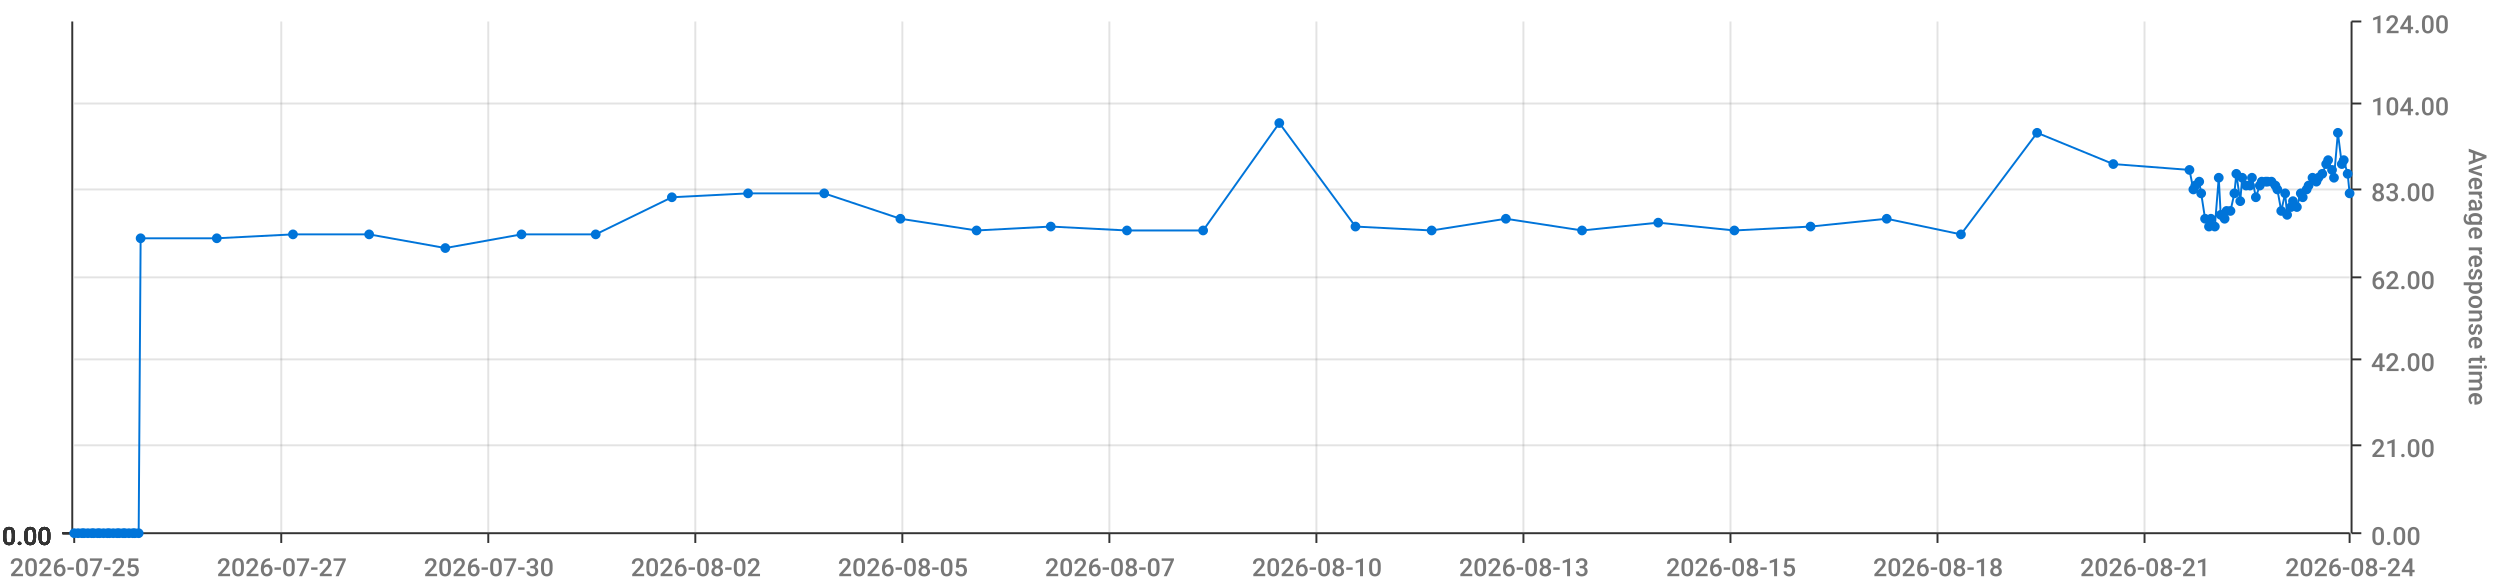
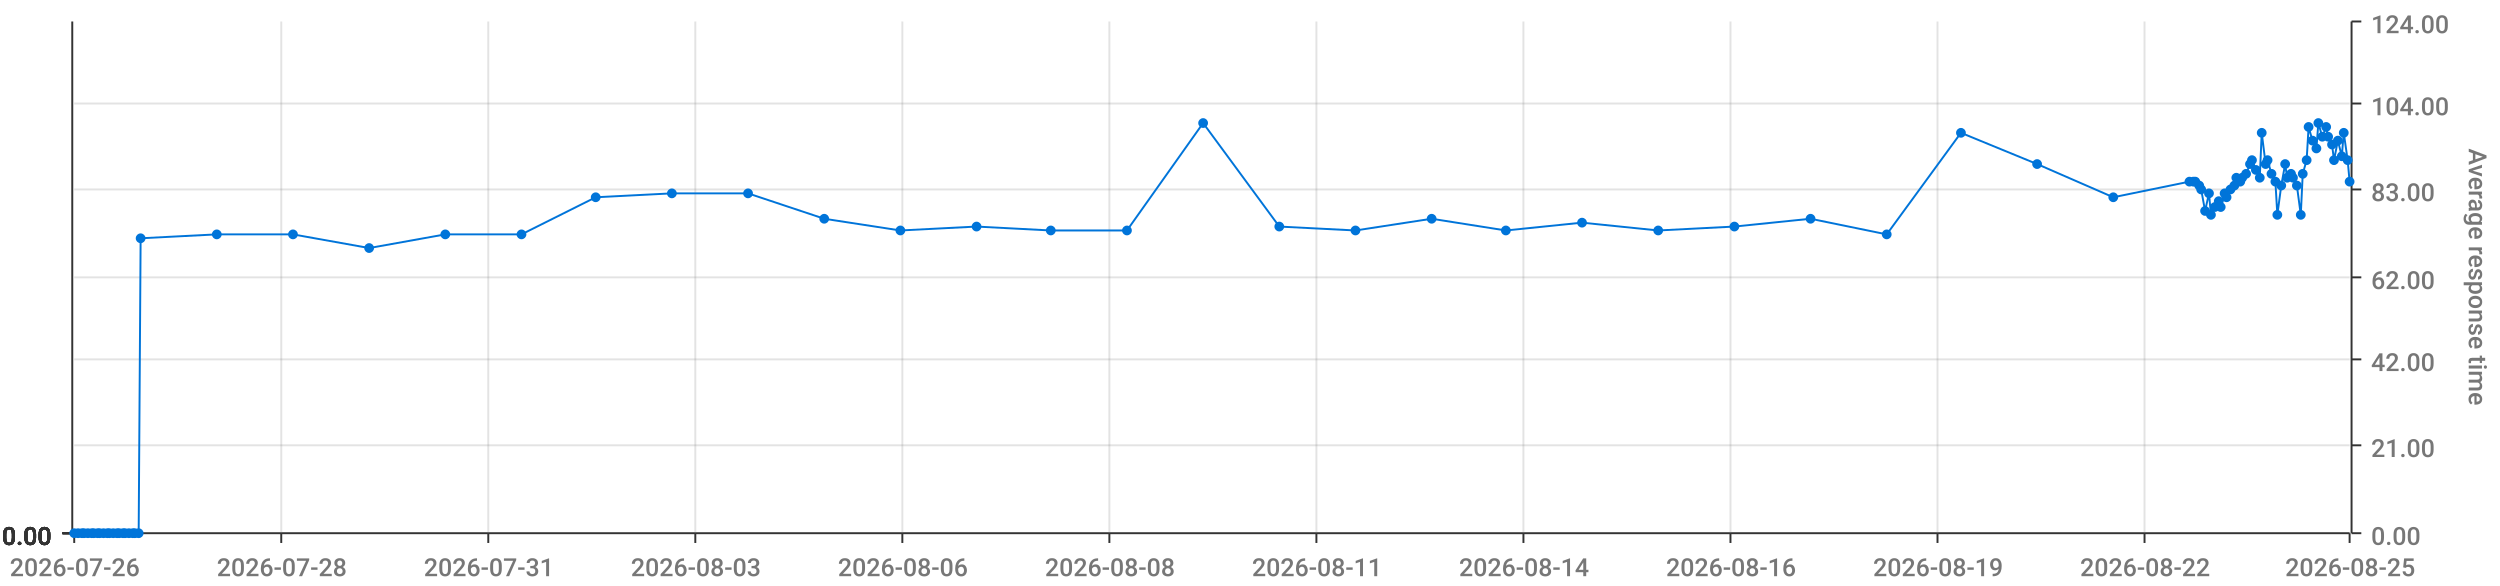
<svg xmlns="http://www.w3.org/2000/svg" viewBox="0 0 1280 300">
  <path d="M 0 0 L 1280 0 L 1280 300 L 0 300 L 0 0" style="stroke-width:0;stroke:rgba(255,255,255,1.0);fill:rgba(255,255,255,0.0)" />
  <path d="M 38 11 L 1203 11 L 1203 273 L 38 273 L 38 11" style="stroke-width:0;stroke:rgba(255,255,255,1.0);fill:rgba(255,255,255,0.0)" />
  <path d="M 38 273 L 1203 273" style="stroke-width:1;stroke:rgba(51,51,51,1.0);fill:rgba(255,255,255,0.0)" />
  <path d="M 38 273 L 38 278" style="stroke-width:1;stroke:rgba(51,51,51,1.0);fill:rgba(255,255,255,0.0)" />
-   <text x="5" y="295" style="stroke-width:0;stroke:none;fill:rgba(119,119,119,1.0);font-size:12.8px;font-family:'Roboto Medium',sans-serif">2026-07-25</text>
+   <text x="5" y="295" style="stroke-width:0;stroke:none;fill:rgba(119,119,119,1.0);font-size:12.8px;font-family:'Roboto Medium',sans-serif">2026-07-26</text>
  <path d="M 144 273 L 144 278" style="stroke-width:1;stroke:rgba(51,51,51,1.0);fill:rgba(255,255,255,0.0)" />
-   <text x="111" y="295" style="stroke-width:0;stroke:none;fill:rgba(119,119,119,1.0);font-size:12.8px;font-family:'Roboto Medium',sans-serif">2026-07-27</text>
+   <text x="111" y="295" style="stroke-width:0;stroke:none;fill:rgba(119,119,119,1.0);font-size:12.8px;font-family:'Roboto Medium',sans-serif">2026-07-28</text>
  <path d="M 250 273 L 250 278" style="stroke-width:1;stroke:rgba(51,51,51,1.0);fill:rgba(255,255,255,0.0)" />
-   <text x="217" y="295" style="stroke-width:0;stroke:none;fill:rgba(119,119,119,1.0);font-size:12.8px;font-family:'Roboto Medium',sans-serif">2026-07-30</text>
+   <text x="217" y="295" style="stroke-width:0;stroke:none;fill:rgba(119,119,119,1.0);font-size:12.8px;font-family:'Roboto Medium',sans-serif">2026-07-31</text>
  <path d="M 356 273 L 356 278" style="stroke-width:1;stroke:rgba(51,51,51,1.0);fill:rgba(255,255,255,0.0)" />
-   <text x="323" y="295" style="stroke-width:0;stroke:none;fill:rgba(119,119,119,1.0);font-size:12.8px;font-family:'Roboto Medium',sans-serif">2026-08-02</text>
+   <text x="323" y="295" style="stroke-width:0;stroke:none;fill:rgba(119,119,119,1.0);font-size:12.8px;font-family:'Roboto Medium',sans-serif">2026-08-03</text>
  <path d="M 462 273 L 462 278" style="stroke-width:1;stroke:rgba(51,51,51,1.0);fill:rgba(255,255,255,0.0)" />
-   <text x="429" y="295" style="stroke-width:0;stroke:none;fill:rgba(119,119,119,1.0);font-size:12.8px;font-family:'Roboto Medium',sans-serif">2026-08-05</text>
+   <text x="429" y="295" style="stroke-width:0;stroke:none;fill:rgba(119,119,119,1.0);font-size:12.8px;font-family:'Roboto Medium',sans-serif">2026-08-06</text>
  <path d="M 568 273 L 568 278" style="stroke-width:1;stroke:rgba(51,51,51,1.0);fill:rgba(255,255,255,0.0)" />
-   <text x="535" y="295" style="stroke-width:0;stroke:none;fill:rgba(119,119,119,1.0);font-size:12.8px;font-family:'Roboto Medium',sans-serif">2026-08-07</text>
+   <text x="535" y="295" style="stroke-width:0;stroke:none;fill:rgba(119,119,119,1.0);font-size:12.8px;font-family:'Roboto Medium',sans-serif">2026-08-08</text>
  <path d="M 674 273 L 674 278" style="stroke-width:1;stroke:rgba(51,51,51,1.0);fill:rgba(255,255,255,0.0)" />
-   <text x="641" y="295" style="stroke-width:0;stroke:none;fill:rgba(119,119,119,1.0);font-size:12.8px;font-family:'Roboto Medium',sans-serif">2026-08-10</text>
+   <text x="641" y="295" style="stroke-width:0;stroke:none;fill:rgba(119,119,119,1.0);font-size:12.8px;font-family:'Roboto Medium',sans-serif">2026-08-11</text>
  <path d="M 780 273 L 780 278" style="stroke-width:1;stroke:rgba(51,51,51,1.0);fill:rgba(255,255,255,0.0)" />
-   <text x="747" y="295" style="stroke-width:0;stroke:none;fill:rgba(119,119,119,1.0);font-size:12.8px;font-family:'Roboto Medium',sans-serif">2026-08-13</text>
+   <text x="747" y="295" style="stroke-width:0;stroke:none;fill:rgba(119,119,119,1.0);font-size:12.8px;font-family:'Roboto Medium',sans-serif">2026-08-14</text>
  <path d="M 886 273 L 886 278" style="stroke-width:1;stroke:rgba(51,51,51,1.0);fill:rgba(255,255,255,0.0)" />
-   <text x="853" y="295" style="stroke-width:0;stroke:none;fill:rgba(119,119,119,1.0);font-size:12.8px;font-family:'Roboto Medium',sans-serif">2026-08-15</text>
+   <text x="853" y="295" style="stroke-width:0;stroke:none;fill:rgba(119,119,119,1.0);font-size:12.8px;font-family:'Roboto Medium',sans-serif">2026-08-16</text>
  <path d="M 992 273 L 992 278" style="stroke-width:1;stroke:rgba(51,51,51,1.0);fill:rgba(255,255,255,0.0)" />
-   <text x="959" y="295" style="stroke-width:0;stroke:none;fill:rgba(119,119,119,1.0);font-size:12.8px;font-family:'Roboto Medium',sans-serif">2026-08-18</text>
+   <text x="959" y="295" style="stroke-width:0;stroke:none;fill:rgba(119,119,119,1.0);font-size:12.8px;font-family:'Roboto Medium',sans-serif">2026-08-19</text>
  <path d="M 1098 273 L 1098 278" style="stroke-width:1;stroke:rgba(51,51,51,1.0);fill:rgba(255,255,255,0.0)" />
-   <text x="1065" y="295" style="stroke-width:0;stroke:none;fill:rgba(119,119,119,1.0);font-size:12.8px;font-family:'Roboto Medium',sans-serif">2026-08-21</text>
+   <text x="1065" y="295" style="stroke-width:0;stroke:none;fill:rgba(119,119,119,1.0);font-size:12.8px;font-family:'Roboto Medium',sans-serif">2026-08-22</text>
  <path d="M 1203 273 L 1203 278" style="stroke-width:1;stroke:rgba(51,51,51,1.0);fill:rgba(255,255,255,0.0)" />
-   <text x="1170" y="295" style="stroke-width:0;stroke:none;fill:rgba(119,119,119,1.0);font-size:12.8px;font-family:'Roboto Medium',sans-serif">2026-08-24</text>
+   <text x="1170" y="295" style="stroke-width:0;stroke:none;fill:rgba(119,119,119,1.0);font-size:12.8px;font-family:'Roboto Medium',sans-serif">2026-08-25</text>
  <path d="M 144 273 L 144 11" style="stroke-width:1;stroke:rgba(119,119,119,0.2);fill:none" />
  <path d="M 250 273 L 250 11" style="stroke-width:1;stroke:rgba(119,119,119,0.2);fill:none" />
  <path d="M 356 273 L 356 11" style="stroke-width:1;stroke:rgba(119,119,119,0.2);fill:none" />
  <path d="M 462 273 L 462 11" style="stroke-width:1;stroke:rgba(119,119,119,0.2);fill:none" />
  <path d="M 568 273 L 568 11" style="stroke-width:1;stroke:rgba(119,119,119,0.2);fill:none" />
  <path d="M 674 273 L 674 11" style="stroke-width:1;stroke:rgba(119,119,119,0.2);fill:none" />
  <path d="M 780 273 L 780 11" style="stroke-width:1;stroke:rgba(119,119,119,0.2);fill:none" />
  <path d="M 886 273 L 886 11" style="stroke-width:1;stroke:rgba(119,119,119,0.2);fill:none" />
  <path d="M 992 273 L 992 11" style="stroke-width:1;stroke:rgba(119,119,119,0.2);fill:none" />
  <path d="M 1098 273 L 1098 11" style="stroke-width:1;stroke:rgba(119,119,119,0.2);fill:none" />
  <path d="M 1204 273 L 1204 11" style="stroke-width:1;stroke:rgba(51,51,51,1.0);fill:rgba(255,255,255,0.0)" />
  <path d="M 1204 273 L 1209 273" style="stroke-width:1;stroke:rgba(51,51,51,1.0);fill:rgba(255,255,255,0.0)" />
  <text x="1214" y="279" style="stroke-width:0;stroke:none;fill:rgba(119,119,119,1.0);font-size:12.8px;font-family:'Roboto Medium',sans-serif">0.00</text>
  <path d="M 1204 228 L 1209 228" style="stroke-width:1;stroke:rgba(51,51,51,1.0);fill:rgba(255,255,255,0.0)" />
  <text x="1214" y="234" style="stroke-width:0;stroke:none;fill:rgba(119,119,119,1.0);font-size:12.8px;font-family:'Roboto Medium',sans-serif">21.00</text>
  <path d="M 1204 184 L 1209 184" style="stroke-width:1;stroke:rgba(51,51,51,1.0);fill:rgba(255,255,255,0.0)" />
  <text x="1214" y="190" style="stroke-width:0;stroke:none;fill:rgba(119,119,119,1.0);font-size:12.8px;font-family:'Roboto Medium',sans-serif">42.00</text>
  <path d="M 1204 142 L 1209 142" style="stroke-width:1;stroke:rgba(51,51,51,1.0);fill:rgba(255,255,255,0.0)" />
  <text x="1214" y="148" style="stroke-width:0;stroke:none;fill:rgba(119,119,119,1.0);font-size:12.8px;font-family:'Roboto Medium',sans-serif">62.00</text>
  <path d="M 1204 97 L 1209 97" style="stroke-width:1;stroke:rgba(51,51,51,1.0);fill:rgba(255,255,255,0.0)" />
  <text x="1214" y="103" style="stroke-width:0;stroke:none;fill:rgba(119,119,119,1.0);font-size:12.8px;font-family:'Roboto Medium',sans-serif">83.00</text>
  <path d="M 1204 53 L 1209 53" style="stroke-width:1;stroke:rgba(51,51,51,1.0);fill:rgba(255,255,255,0.0)" />
  <text x="1214" y="59" style="stroke-width:0;stroke:none;fill:rgba(119,119,119,1.0);font-size:12.8px;font-family:'Roboto Medium',sans-serif">104.00</text>
  <path d="M 1204 11 L 1209 11" style="stroke-width:1;stroke:rgba(51,51,51,1.0);fill:rgba(255,255,255,0.0)" />
  <text x="1214" y="17" style="stroke-width:0;stroke:none;fill:rgba(119,119,119,1.0);font-size:12.8px;font-family:'Roboto Medium',sans-serif">124.00</text>
  <text x="1264" y="76" style="stroke-width:0;stroke:none;fill:rgba(119,119,119,1.0);font-size:12.8px;font-family:'Roboto Medium',sans-serif" transform="rotate(90.00,1264,76)">Average response time</text>
  <path d="M 38 273 L 1203 273" style="stroke-width:0;stroke:rgba(255,255,255,0.0);fill:none" />
  <path d="M 38 228 L 1203 228" style="stroke-width:1;stroke:rgba(119,119,119,0.2);fill:none" />
  <path d="M 38 184 L 1203 184" style="stroke-width:1;stroke:rgba(119,119,119,0.2);fill:none" />
  <path d="M 38 142 L 1203 142" style="stroke-width:1;stroke:rgba(119,119,119,0.2);fill:none" />
  <path d="M 38 97 L 1203 97" style="stroke-width:1;stroke:rgba(119,119,119,0.2);fill:none" />
  <path d="M 38 53 L 1203 53" style="stroke-width:1;stroke:rgba(119,119,119,0.2);fill:none" />
  <path d="M 37 273 L 37 11" style="stroke-width:1;stroke:rgba(51,51,51,1.0);fill:rgba(255,255,255,0.0)" />
  <path d="M 37 273 L 32 273" style="stroke-width:1;stroke:rgba(51,51,51,1.0);fill:rgba(255,255,255,0.0)" />
  <text x="1" y="279" style="stroke-width:0;stroke:none;fill:rgba(51,51,51,1.0);font-size:12.8px;font-family:'Roboto Medium',sans-serif">0.00</text>
  <path d="M 37 273 L 32 273" style="stroke-width:1;stroke:rgba(51,51,51,1.0);fill:rgba(255,255,255,0.0)" />
  <text x="1" y="279" style="stroke-width:0;stroke:none;fill:rgba(51,51,51,1.0);font-size:12.8px;font-family:'Roboto Medium',sans-serif">0.00</text>
  <path d="M 37 273 L 32 273" style="stroke-width:1;stroke:rgba(51,51,51,1.0);fill:rgba(255,255,255,0.0)" />
  <text x="1" y="279" style="stroke-width:0;stroke:none;fill:rgba(51,51,51,1.0);font-size:12.8px;font-family:'Roboto Medium',sans-serif">0.00</text>
  <path d="M 37 273 L 32 273" style="stroke-width:1;stroke:rgba(51,51,51,1.0);fill:rgba(255,255,255,0.0)" />
  <text x="1" y="279" style="stroke-width:0;stroke:none;fill:rgba(51,51,51,1.0);font-size:12.8px;font-family:'Roboto Medium',sans-serif">0.00</text>
  <path d="M 37 273 L 32 273" style="stroke-width:1;stroke:rgba(51,51,51,1.0);fill:rgba(255,255,255,0.0)" />
  <text x="1" y="279" style="stroke-width:0;stroke:none;fill:rgba(51,51,51,1.0);font-size:12.8px;font-family:'Roboto Medium',sans-serif">0.00</text>
  <path d="M 37 273 L 32 273" style="stroke-width:1;stroke:rgba(51,51,51,1.0);fill:rgba(255,255,255,0.0)" />
  <text x="1" y="279" style="stroke-width:0;stroke:none;fill:rgba(51,51,51,1.0);font-size:12.8px;font-family:'Roboto Medium',sans-serif">0.00</text>
  <path d="M 37 273 L 32 273" style="stroke-width:1;stroke:rgba(51,51,51,1.0);fill:rgba(255,255,255,0.0)" />
  <text x="1" y="279" style="stroke-width:0;stroke:none;fill:rgba(51,51,51,1.0);font-size:12.8px;font-family:'Roboto Medium',sans-serif">0.00</text>
  <path d="M 38 273 L 1203 273" style="stroke-width:0;stroke:rgba(255,255,255,0.0);fill:none" />
  <path d="M 38 273 L 1203 273" style="stroke-width:0;stroke:rgba(255,255,255,0.0);fill:none" />
  <path d="M 38 273 L 1203 273" style="stroke-width:0;stroke:rgba(255,255,255,0.0);fill:none" />
  <path d="M 38 273 L 1203 273" style="stroke-width:0;stroke:rgba(255,255,255,0.0);fill:none" />
  <path d="M 38 273 L 1203 273" style="stroke-width:0;stroke:rgba(255,255,255,0.0);fill:none" />
  <path d="M 38 273 L 1203 273" style="stroke-width:0;stroke:rgba(255,255,255,0.0);fill:none" />
-   <path d="M 38 273 L 40 273 L 42 273 L 43 273 L 45 273 L 47 273 L 48 273 L 50 273 L 51 273 L 53 273 L 55 273 L 56 273 L 58 273 L 60 273 L 61 273 L 63 273 L 64 273 L 66 273 L 68 273 L 69 273 L 71 273 L 72 122 L 111 122 L 150 120 L 189 120 L 228 127 L 267 120 L 305 120 L 344 101 L 383 99 L 422 99 L 461 112 L 500 118 L 538 116 L 577 118 L 616 118 L 655 63 L 694 116 L 733 118 L 771 112 L 810 118 L 849 114 L 888 118 L 927 116 L 966 112 L 1004 120 L 1043 68 L 1082 84 L 1121 87 L 1123 97 L 1124 95 L 1126 93 L 1127 99 L 1129 112 L 1131 116 L 1132 112 L 1134 116 L 1136 91 L 1137 110 L 1139 112 L 1140 108 L 1142 108 L 1144 99 L 1145 89 L 1147 103 L 1148 91 L 1150 95 L 1152 95 L 1153 91 L 1155 101 L 1157 95 L 1158 93 L 1160 93 L 1161 93 L 1163 93 L 1165 95 L 1166 97 L 1168 108 L 1170 99 L 1171 110 L 1173 106 L 1174 103 L 1176 106 L 1178 99 L 1179 101 L 1181 97 L 1182 95 L 1184 91 L 1186 93 L 1187 91 L 1189 89 L 1191 84 L 1192 82 L 1194 87 L 1195 91 L 1197 68 L 1199 84 L 1200 82 L 1202 89 L 1203 99" style="stroke-width:1;stroke:rgba(0,116,217,1.0);fill:rgba(255,255,255,0.0)" />
+   <path d="M 38 273 L 40 273 L 42 273 L 43 273 L 45 273 L 47 273 L 48 273 L 50 273 L 51 273 L 53 273 L 55 273 L 56 273 L 58 273 L 60 273 L 61 273 L 63 273 L 64 273 L 66 273 L 68 273 L 69 273 L 71 273 L 72 122 L 111 120 L 150 120 L 189 127 L 228 120 L 267 120 L 305 101 L 344 99 L 383 99 L 422 112 L 461 118 L 500 116 L 538 118 L 577 118 L 616 63 L 655 116 L 694 118 L 733 112 L 771 118 L 810 114 L 849 118 L 888 116 L 927 112 L 966 120 L 1004 68 L 1043 84 L 1082 101 L 1121 93 L 1123 93 L 1124 93 L 1126 95 L 1127 97 L 1129 108 L 1131 99 L 1132 110 L 1134 106 L 1136 103 L 1137 106 L 1139 99 L 1140 101 L 1142 97 L 1144 95 L 1145 91 L 1147 93 L 1148 91 L 1150 89 L 1152 84 L 1153 82 L 1155 87 L 1157 91 L 1158 68 L 1160 84 L 1161 82 L 1163 89 L 1165 93 L 1166 110 L 1168 95 L 1170 84 L 1171 91 L 1173 89 L 1174 91 L 1176 95 L 1178 110 L 1179 89 L 1181 82 L 1182 65 L 1184 72 L 1186 76 L 1187 63 L 1189 70 L 1191 65 L 1192 70 L 1194 74 L 1195 82 L 1197 72 L 1199 80 L 1200 68 L 1202 82 L 1203 93" style="stroke-width:1;stroke:rgba(0,116,217,1.0);fill:rgba(255,255,255,0.0)" />
  <circle cx="38" cy="273" r="2" style="stroke-width:1;stroke:rgba(0,116,217,1.0);fill:rgba(0,116,217,1.0)" />
  <path d="" style="stroke-width:1;stroke:rgba(0,116,217,1.0);fill:rgba(0,116,217,1.0)" />
  <circle cx="40" cy="273" r="2" style="stroke-width:1;stroke:rgba(0,116,217,1.0);fill:rgba(0,116,217,1.0)" />
  <path d="" style="stroke-width:1;stroke:rgba(0,116,217,1.0);fill:rgba(0,116,217,1.0)" />
  <circle cx="42" cy="273" r="2" style="stroke-width:1;stroke:rgba(0,116,217,1.0);fill:rgba(0,116,217,1.0)" />
  <path d="" style="stroke-width:1;stroke:rgba(0,116,217,1.0);fill:rgba(0,116,217,1.0)" />
  <circle cx="43" cy="273" r="2" style="stroke-width:1;stroke:rgba(0,116,217,1.0);fill:rgba(0,116,217,1.0)" />
  <path d="" style="stroke-width:1;stroke:rgba(0,116,217,1.0);fill:rgba(0,116,217,1.0)" />
  <circle cx="45" cy="273" r="2" style="stroke-width:1;stroke:rgba(0,116,217,1.0);fill:rgba(0,116,217,1.0)" />
  <path d="" style="stroke-width:1;stroke:rgba(0,116,217,1.0);fill:rgba(0,116,217,1.0)" />
  <circle cx="47" cy="273" r="2" style="stroke-width:1;stroke:rgba(0,116,217,1.0);fill:rgba(0,116,217,1.0)" />
  <path d="" style="stroke-width:1;stroke:rgba(0,116,217,1.0);fill:rgba(0,116,217,1.0)" />
  <circle cx="48" cy="273" r="2" style="stroke-width:1;stroke:rgba(0,116,217,1.0);fill:rgba(0,116,217,1.0)" />
  <path d="" style="stroke-width:1;stroke:rgba(0,116,217,1.0);fill:rgba(0,116,217,1.0)" />
  <circle cx="50" cy="273" r="2" style="stroke-width:1;stroke:rgba(0,116,217,1.0);fill:rgba(0,116,217,1.0)" />
  <path d="" style="stroke-width:1;stroke:rgba(0,116,217,1.0);fill:rgba(0,116,217,1.0)" />
  <circle cx="51" cy="273" r="2" style="stroke-width:1;stroke:rgba(0,116,217,1.0);fill:rgba(0,116,217,1.0)" />
  <path d="" style="stroke-width:1;stroke:rgba(0,116,217,1.0);fill:rgba(0,116,217,1.0)" />
  <circle cx="53" cy="273" r="2" style="stroke-width:1;stroke:rgba(0,116,217,1.0);fill:rgba(0,116,217,1.0)" />
  <path d="" style="stroke-width:1;stroke:rgba(0,116,217,1.0);fill:rgba(0,116,217,1.0)" />
  <circle cx="55" cy="273" r="2" style="stroke-width:1;stroke:rgba(0,116,217,1.0);fill:rgba(0,116,217,1.0)" />
  <path d="" style="stroke-width:1;stroke:rgba(0,116,217,1.0);fill:rgba(0,116,217,1.0)" />
  <circle cx="56" cy="273" r="2" style="stroke-width:1;stroke:rgba(0,116,217,1.0);fill:rgba(0,116,217,1.0)" />
  <path d="" style="stroke-width:1;stroke:rgba(0,116,217,1.0);fill:rgba(0,116,217,1.0)" />
  <circle cx="58" cy="273" r="2" style="stroke-width:1;stroke:rgba(0,116,217,1.0);fill:rgba(0,116,217,1.0)" />
  <path d="" style="stroke-width:1;stroke:rgba(0,116,217,1.0);fill:rgba(0,116,217,1.0)" />
  <circle cx="60" cy="273" r="2" style="stroke-width:1;stroke:rgba(0,116,217,1.0);fill:rgba(0,116,217,1.0)" />
  <path d="" style="stroke-width:1;stroke:rgba(0,116,217,1.0);fill:rgba(0,116,217,1.0)" />
  <circle cx="61" cy="273" r="2" style="stroke-width:1;stroke:rgba(0,116,217,1.0);fill:rgba(0,116,217,1.0)" />
  <path d="" style="stroke-width:1;stroke:rgba(0,116,217,1.0);fill:rgba(0,116,217,1.0)" />
  <circle cx="63" cy="273" r="2" style="stroke-width:1;stroke:rgba(0,116,217,1.0);fill:rgba(0,116,217,1.0)" />
  <path d="" style="stroke-width:1;stroke:rgba(0,116,217,1.0);fill:rgba(0,116,217,1.0)" />
  <circle cx="64" cy="273" r="2" style="stroke-width:1;stroke:rgba(0,116,217,1.0);fill:rgba(0,116,217,1.0)" />
  <path d="" style="stroke-width:1;stroke:rgba(0,116,217,1.0);fill:rgba(0,116,217,1.0)" />
  <circle cx="66" cy="273" r="2" style="stroke-width:1;stroke:rgba(0,116,217,1.0);fill:rgba(0,116,217,1.0)" />
  <path d="" style="stroke-width:1;stroke:rgba(0,116,217,1.0);fill:rgba(0,116,217,1.0)" />
  <circle cx="68" cy="273" r="2" style="stroke-width:1;stroke:rgba(0,116,217,1.0);fill:rgba(0,116,217,1.0)" />
  <path d="" style="stroke-width:1;stroke:rgba(0,116,217,1.0);fill:rgba(0,116,217,1.0)" />
  <circle cx="69" cy="273" r="2" style="stroke-width:1;stroke:rgba(0,116,217,1.0);fill:rgba(0,116,217,1.0)" />
  <path d="" style="stroke-width:1;stroke:rgba(0,116,217,1.0);fill:rgba(0,116,217,1.0)" />
  <circle cx="71" cy="273" r="2" style="stroke-width:1;stroke:rgba(0,116,217,1.0);fill:rgba(0,116,217,1.0)" />
  <path d="" style="stroke-width:1;stroke:rgba(0,116,217,1.0);fill:rgba(0,116,217,1.0)" />
  <circle cx="72" cy="122" r="2" style="stroke-width:1;stroke:rgba(0,116,217,1.0);fill:rgba(0,116,217,1.0)" />
  <path d="" style="stroke-width:1;stroke:rgba(0,116,217,1.0);fill:rgba(0,116,217,1.0)" />
-   <circle cx="111" cy="122" r="2" style="stroke-width:1;stroke:rgba(0,116,217,1.0);fill:rgba(0,116,217,1.0)" />
+   <circle cx="111" cy="120" r="2" style="stroke-width:1;stroke:rgba(0,116,217,1.0);fill:rgba(0,116,217,1.0)" />
  <path d="" style="stroke-width:1;stroke:rgba(0,116,217,1.0);fill:rgba(0,116,217,1.0)" />
  <circle cx="150" cy="120" r="2" style="stroke-width:1;stroke:rgba(0,116,217,1.0);fill:rgba(0,116,217,1.0)" />
  <path d="" style="stroke-width:1;stroke:rgba(0,116,217,1.0);fill:rgba(0,116,217,1.0)" />
-   <circle cx="189" cy="120" r="2" style="stroke-width:1;stroke:rgba(0,116,217,1.0);fill:rgba(0,116,217,1.0)" />
-   <path d="" style="stroke-width:1;stroke:rgba(0,116,217,1.0);fill:rgba(0,116,217,1.0)" />
-   <circle cx="228" cy="127" r="2" style="stroke-width:1;stroke:rgba(0,116,217,1.0);fill:rgba(0,116,217,1.0)" />
+   <circle cx="189" cy="127" r="2" style="stroke-width:1;stroke:rgba(0,116,217,1.0);fill:rgba(0,116,217,1.0)" />
+   <path d="" style="stroke-width:1;stroke:rgba(0,116,217,1.0);fill:rgba(0,116,217,1.0)" />
+   <circle cx="228" cy="120" r="2" style="stroke-width:1;stroke:rgba(0,116,217,1.0);fill:rgba(0,116,217,1.0)" />
  <path d="" style="stroke-width:1;stroke:rgba(0,116,217,1.0);fill:rgba(0,116,217,1.0)" />
  <circle cx="267" cy="120" r="2" style="stroke-width:1;stroke:rgba(0,116,217,1.0);fill:rgba(0,116,217,1.0)" />
  <path d="" style="stroke-width:1;stroke:rgba(0,116,217,1.0);fill:rgba(0,116,217,1.0)" />
-   <circle cx="305" cy="120" r="2" style="stroke-width:1;stroke:rgba(0,116,217,1.0);fill:rgba(0,116,217,1.0)" />
-   <path d="" style="stroke-width:1;stroke:rgba(0,116,217,1.0);fill:rgba(0,116,217,1.0)" />
-   <circle cx="344" cy="101" r="2" style="stroke-width:1;stroke:rgba(0,116,217,1.0);fill:rgba(0,116,217,1.0)" />
+   <circle cx="305" cy="101" r="2" style="stroke-width:1;stroke:rgba(0,116,217,1.0);fill:rgba(0,116,217,1.0)" />
+   <path d="" style="stroke-width:1;stroke:rgba(0,116,217,1.0);fill:rgba(0,116,217,1.0)" />
+   <circle cx="344" cy="99" r="2" style="stroke-width:1;stroke:rgba(0,116,217,1.0);fill:rgba(0,116,217,1.0)" />
  <path d="" style="stroke-width:1;stroke:rgba(0,116,217,1.0);fill:rgba(0,116,217,1.0)" />
  <circle cx="383" cy="99" r="2" style="stroke-width:1;stroke:rgba(0,116,217,1.0);fill:rgba(0,116,217,1.0)" />
  <path d="" style="stroke-width:1;stroke:rgba(0,116,217,1.0);fill:rgba(0,116,217,1.0)" />
-   <circle cx="422" cy="99" r="2" style="stroke-width:1;stroke:rgba(0,116,217,1.0);fill:rgba(0,116,217,1.0)" />
-   <path d="" style="stroke-width:1;stroke:rgba(0,116,217,1.0);fill:rgba(0,116,217,1.0)" />
-   <circle cx="461" cy="112" r="2" style="stroke-width:1;stroke:rgba(0,116,217,1.0);fill:rgba(0,116,217,1.0)" />
-   <path d="" style="stroke-width:1;stroke:rgba(0,116,217,1.0);fill:rgba(0,116,217,1.0)" />
-   <circle cx="500" cy="118" r="2" style="stroke-width:1;stroke:rgba(0,116,217,1.0);fill:rgba(0,116,217,1.0)" />
-   <path d="" style="stroke-width:1;stroke:rgba(0,116,217,1.0);fill:rgba(0,116,217,1.0)" />
-   <circle cx="538" cy="116" r="2" style="stroke-width:1;stroke:rgba(0,116,217,1.0);fill:rgba(0,116,217,1.0)" />
+   <circle cx="422" cy="112" r="2" style="stroke-width:1;stroke:rgba(0,116,217,1.0);fill:rgba(0,116,217,1.0)" />
+   <path d="" style="stroke-width:1;stroke:rgba(0,116,217,1.0);fill:rgba(0,116,217,1.0)" />
+   <circle cx="461" cy="118" r="2" style="stroke-width:1;stroke:rgba(0,116,217,1.0);fill:rgba(0,116,217,1.0)" />
+   <path d="" style="stroke-width:1;stroke:rgba(0,116,217,1.0);fill:rgba(0,116,217,1.0)" />
+   <circle cx="500" cy="116" r="2" style="stroke-width:1;stroke:rgba(0,116,217,1.0);fill:rgba(0,116,217,1.0)" />
+   <path d="" style="stroke-width:1;stroke:rgba(0,116,217,1.0);fill:rgba(0,116,217,1.0)" />
+   <circle cx="538" cy="118" r="2" style="stroke-width:1;stroke:rgba(0,116,217,1.0);fill:rgba(0,116,217,1.0)" />
  <path d="" style="stroke-width:1;stroke:rgba(0,116,217,1.0);fill:rgba(0,116,217,1.0)" />
  <circle cx="577" cy="118" r="2" style="stroke-width:1;stroke:rgba(0,116,217,1.0);fill:rgba(0,116,217,1.0)" />
  <path d="" style="stroke-width:1;stroke:rgba(0,116,217,1.0);fill:rgba(0,116,217,1.0)" />
-   <circle cx="616" cy="118" r="2" style="stroke-width:1;stroke:rgba(0,116,217,1.0);fill:rgba(0,116,217,1.0)" />
-   <path d="" style="stroke-width:1;stroke:rgba(0,116,217,1.0);fill:rgba(0,116,217,1.0)" />
-   <circle cx="655" cy="63" r="2" style="stroke-width:1;stroke:rgba(0,116,217,1.0);fill:rgba(0,116,217,1.0)" />
-   <path d="" style="stroke-width:1;stroke:rgba(0,116,217,1.0);fill:rgba(0,116,217,1.0)" />
-   <circle cx="694" cy="116" r="2" style="stroke-width:1;stroke:rgba(0,116,217,1.0);fill:rgba(0,116,217,1.0)" />
-   <path d="" style="stroke-width:1;stroke:rgba(0,116,217,1.0);fill:rgba(0,116,217,1.0)" />
-   <circle cx="733" cy="118" r="2" style="stroke-width:1;stroke:rgba(0,116,217,1.0);fill:rgba(0,116,217,1.0)" />
-   <path d="" style="stroke-width:1;stroke:rgba(0,116,217,1.0);fill:rgba(0,116,217,1.0)" />
-   <circle cx="771" cy="112" r="2" style="stroke-width:1;stroke:rgba(0,116,217,1.0);fill:rgba(0,116,217,1.0)" />
-   <path d="" style="stroke-width:1;stroke:rgba(0,116,217,1.0);fill:rgba(0,116,217,1.0)" />
-   <circle cx="810" cy="118" r="2" style="stroke-width:1;stroke:rgba(0,116,217,1.0);fill:rgba(0,116,217,1.0)" />
-   <path d="" style="stroke-width:1;stroke:rgba(0,116,217,1.0);fill:rgba(0,116,217,1.0)" />
-   <circle cx="849" cy="114" r="2" style="stroke-width:1;stroke:rgba(0,116,217,1.0);fill:rgba(0,116,217,1.0)" />
-   <path d="" style="stroke-width:1;stroke:rgba(0,116,217,1.0);fill:rgba(0,116,217,1.0)" />
-   <circle cx="888" cy="118" r="2" style="stroke-width:1;stroke:rgba(0,116,217,1.0);fill:rgba(0,116,217,1.0)" />
-   <path d="" style="stroke-width:1;stroke:rgba(0,116,217,1.0);fill:rgba(0,116,217,1.0)" />
-   <circle cx="927" cy="116" r="2" style="stroke-width:1;stroke:rgba(0,116,217,1.0);fill:rgba(0,116,217,1.0)" />
-   <path d="" style="stroke-width:1;stroke:rgba(0,116,217,1.0);fill:rgba(0,116,217,1.0)" />
-   <circle cx="966" cy="112" r="2" style="stroke-width:1;stroke:rgba(0,116,217,1.0);fill:rgba(0,116,217,1.0)" />
-   <path d="" style="stroke-width:1;stroke:rgba(0,116,217,1.0);fill:rgba(0,116,217,1.0)" />
-   <circle cx="1004" cy="120" r="2" style="stroke-width:1;stroke:rgba(0,116,217,1.0);fill:rgba(0,116,217,1.0)" />
-   <path d="" style="stroke-width:1;stroke:rgba(0,116,217,1.0);fill:rgba(0,116,217,1.0)" />
-   <circle cx="1043" cy="68" r="2" style="stroke-width:1;stroke:rgba(0,116,217,1.0);fill:rgba(0,116,217,1.0)" />
-   <path d="" style="stroke-width:1;stroke:rgba(0,116,217,1.0);fill:rgba(0,116,217,1.0)" />
-   <circle cx="1082" cy="84" r="2" style="stroke-width:1;stroke:rgba(0,116,217,1.0);fill:rgba(0,116,217,1.0)" />
-   <path d="" style="stroke-width:1;stroke:rgba(0,116,217,1.0);fill:rgba(0,116,217,1.0)" />
-   <circle cx="1121" cy="87" r="2" style="stroke-width:1;stroke:rgba(0,116,217,1.0);fill:rgba(0,116,217,1.0)" />
-   <path d="" style="stroke-width:1;stroke:rgba(0,116,217,1.0);fill:rgba(0,116,217,1.0)" />
-   <circle cx="1123" cy="97" r="2" style="stroke-width:1;stroke:rgba(0,116,217,1.0);fill:rgba(0,116,217,1.0)" />
-   <path d="" style="stroke-width:1;stroke:rgba(0,116,217,1.0);fill:rgba(0,116,217,1.0)" />
-   <circle cx="1124" cy="95" r="2" style="stroke-width:1;stroke:rgba(0,116,217,1.0);fill:rgba(0,116,217,1.0)" />
-   <path d="" style="stroke-width:1;stroke:rgba(0,116,217,1.0);fill:rgba(0,116,217,1.0)" />
-   <circle cx="1126" cy="93" r="2" style="stroke-width:1;stroke:rgba(0,116,217,1.0);fill:rgba(0,116,217,1.0)" />
-   <path d="" style="stroke-width:1;stroke:rgba(0,116,217,1.0);fill:rgba(0,116,217,1.0)" />
-   <circle cx="1127" cy="99" r="2" style="stroke-width:1;stroke:rgba(0,116,217,1.0);fill:rgba(0,116,217,1.0)" />
-   <path d="" style="stroke-width:1;stroke:rgba(0,116,217,1.0);fill:rgba(0,116,217,1.0)" />
-   <circle cx="1129" cy="112" r="2" style="stroke-width:1;stroke:rgba(0,116,217,1.0);fill:rgba(0,116,217,1.0)" />
-   <path d="" style="stroke-width:1;stroke:rgba(0,116,217,1.0);fill:rgba(0,116,217,1.0)" />
-   <circle cx="1131" cy="116" r="2" style="stroke-width:1;stroke:rgba(0,116,217,1.0);fill:rgba(0,116,217,1.0)" />
-   <path d="" style="stroke-width:1;stroke:rgba(0,116,217,1.0);fill:rgba(0,116,217,1.0)" />
-   <circle cx="1132" cy="112" r="2" style="stroke-width:1;stroke:rgba(0,116,217,1.0);fill:rgba(0,116,217,1.0)" />
-   <path d="" style="stroke-width:1;stroke:rgba(0,116,217,1.0);fill:rgba(0,116,217,1.0)" />
-   <circle cx="1134" cy="116" r="2" style="stroke-width:1;stroke:rgba(0,116,217,1.0);fill:rgba(0,116,217,1.0)" />
-   <path d="" style="stroke-width:1;stroke:rgba(0,116,217,1.0);fill:rgba(0,116,217,1.0)" />
-   <circle cx="1136" cy="91" r="2" style="stroke-width:1;stroke:rgba(0,116,217,1.0);fill:rgba(0,116,217,1.0)" />
-   <path d="" style="stroke-width:1;stroke:rgba(0,116,217,1.0);fill:rgba(0,116,217,1.0)" />
-   <circle cx="1137" cy="110" r="2" style="stroke-width:1;stroke:rgba(0,116,217,1.0);fill:rgba(0,116,217,1.0)" />
-   <path d="" style="stroke-width:1;stroke:rgba(0,116,217,1.0);fill:rgba(0,116,217,1.0)" />
-   <circle cx="1139" cy="112" r="2" style="stroke-width:1;stroke:rgba(0,116,217,1.0);fill:rgba(0,116,217,1.0)" />
-   <path d="" style="stroke-width:1;stroke:rgba(0,116,217,1.0);fill:rgba(0,116,217,1.0)" />
-   <circle cx="1140" cy="108" r="2" style="stroke-width:1;stroke:rgba(0,116,217,1.0);fill:rgba(0,116,217,1.0)" />
-   <path d="" style="stroke-width:1;stroke:rgba(0,116,217,1.0);fill:rgba(0,116,217,1.0)" />
-   <circle cx="1142" cy="108" r="2" style="stroke-width:1;stroke:rgba(0,116,217,1.0);fill:rgba(0,116,217,1.0)" />
-   <path d="" style="stroke-width:1;stroke:rgba(0,116,217,1.0);fill:rgba(0,116,217,1.0)" />
-   <circle cx="1144" cy="99" r="2" style="stroke-width:1;stroke:rgba(0,116,217,1.0);fill:rgba(0,116,217,1.0)" />
-   <path d="" style="stroke-width:1;stroke:rgba(0,116,217,1.0);fill:rgba(0,116,217,1.0)" />
-   <circle cx="1145" cy="89" r="2" style="stroke-width:1;stroke:rgba(0,116,217,1.0);fill:rgba(0,116,217,1.0)" />
-   <path d="" style="stroke-width:1;stroke:rgba(0,116,217,1.0);fill:rgba(0,116,217,1.0)" />
-   <circle cx="1147" cy="103" r="2" style="stroke-width:1;stroke:rgba(0,116,217,1.0);fill:rgba(0,116,217,1.0)" />
+   <circle cx="616" cy="63" r="2" style="stroke-width:1;stroke:rgba(0,116,217,1.0);fill:rgba(0,116,217,1.0)" />
+   <path d="" style="stroke-width:1;stroke:rgba(0,116,217,1.0);fill:rgba(0,116,217,1.0)" />
+   <circle cx="655" cy="116" r="2" style="stroke-width:1;stroke:rgba(0,116,217,1.0);fill:rgba(0,116,217,1.0)" />
+   <path d="" style="stroke-width:1;stroke:rgba(0,116,217,1.0);fill:rgba(0,116,217,1.0)" />
+   <circle cx="694" cy="118" r="2" style="stroke-width:1;stroke:rgba(0,116,217,1.0);fill:rgba(0,116,217,1.0)" />
+   <path d="" style="stroke-width:1;stroke:rgba(0,116,217,1.0);fill:rgba(0,116,217,1.0)" />
+   <circle cx="733" cy="112" r="2" style="stroke-width:1;stroke:rgba(0,116,217,1.0);fill:rgba(0,116,217,1.0)" />
+   <path d="" style="stroke-width:1;stroke:rgba(0,116,217,1.0);fill:rgba(0,116,217,1.0)" />
+   <circle cx="771" cy="118" r="2" style="stroke-width:1;stroke:rgba(0,116,217,1.0);fill:rgba(0,116,217,1.0)" />
+   <path d="" style="stroke-width:1;stroke:rgba(0,116,217,1.0);fill:rgba(0,116,217,1.0)" />
+   <circle cx="810" cy="114" r="2" style="stroke-width:1;stroke:rgba(0,116,217,1.0);fill:rgba(0,116,217,1.0)" />
+   <path d="" style="stroke-width:1;stroke:rgba(0,116,217,1.0);fill:rgba(0,116,217,1.0)" />
+   <circle cx="849" cy="118" r="2" style="stroke-width:1;stroke:rgba(0,116,217,1.0);fill:rgba(0,116,217,1.0)" />
+   <path d="" style="stroke-width:1;stroke:rgba(0,116,217,1.0);fill:rgba(0,116,217,1.0)" />
+   <circle cx="888" cy="116" r="2" style="stroke-width:1;stroke:rgba(0,116,217,1.0);fill:rgba(0,116,217,1.0)" />
+   <path d="" style="stroke-width:1;stroke:rgba(0,116,217,1.0);fill:rgba(0,116,217,1.0)" />
+   <circle cx="927" cy="112" r="2" style="stroke-width:1;stroke:rgba(0,116,217,1.0);fill:rgba(0,116,217,1.0)" />
+   <path d="" style="stroke-width:1;stroke:rgba(0,116,217,1.0);fill:rgba(0,116,217,1.0)" />
+   <circle cx="966" cy="120" r="2" style="stroke-width:1;stroke:rgba(0,116,217,1.0);fill:rgba(0,116,217,1.0)" />
+   <path d="" style="stroke-width:1;stroke:rgba(0,116,217,1.0);fill:rgba(0,116,217,1.0)" />
+   <circle cx="1004" cy="68" r="2" style="stroke-width:1;stroke:rgba(0,116,217,1.0);fill:rgba(0,116,217,1.0)" />
+   <path d="" style="stroke-width:1;stroke:rgba(0,116,217,1.0);fill:rgba(0,116,217,1.0)" />
+   <circle cx="1043" cy="84" r="2" style="stroke-width:1;stroke:rgba(0,116,217,1.0);fill:rgba(0,116,217,1.0)" />
+   <path d="" style="stroke-width:1;stroke:rgba(0,116,217,1.0);fill:rgba(0,116,217,1.0)" />
+   <circle cx="1082" cy="101" r="2" style="stroke-width:1;stroke:rgba(0,116,217,1.0);fill:rgba(0,116,217,1.0)" />
+   <path d="" style="stroke-width:1;stroke:rgba(0,116,217,1.0);fill:rgba(0,116,217,1.0)" />
+   <circle cx="1121" cy="93" r="2" style="stroke-width:1;stroke:rgba(0,116,217,1.0);fill:rgba(0,116,217,1.0)" />
+   <path d="" style="stroke-width:1;stroke:rgba(0,116,217,1.0);fill:rgba(0,116,217,1.0)" />
+   <circle cx="1123" cy="93" r="2" style="stroke-width:1;stroke:rgba(0,116,217,1.0);fill:rgba(0,116,217,1.0)" />
+   <path d="" style="stroke-width:1;stroke:rgba(0,116,217,1.0);fill:rgba(0,116,217,1.0)" />
+   <circle cx="1124" cy="93" r="2" style="stroke-width:1;stroke:rgba(0,116,217,1.0);fill:rgba(0,116,217,1.0)" />
+   <path d="" style="stroke-width:1;stroke:rgba(0,116,217,1.0);fill:rgba(0,116,217,1.0)" />
+   <circle cx="1126" cy="95" r="2" style="stroke-width:1;stroke:rgba(0,116,217,1.0);fill:rgba(0,116,217,1.0)" />
+   <path d="" style="stroke-width:1;stroke:rgba(0,116,217,1.0);fill:rgba(0,116,217,1.0)" />
+   <circle cx="1127" cy="97" r="2" style="stroke-width:1;stroke:rgba(0,116,217,1.0);fill:rgba(0,116,217,1.0)" />
+   <path d="" style="stroke-width:1;stroke:rgba(0,116,217,1.0);fill:rgba(0,116,217,1.0)" />
+   <circle cx="1129" cy="108" r="2" style="stroke-width:1;stroke:rgba(0,116,217,1.0);fill:rgba(0,116,217,1.0)" />
+   <path d="" style="stroke-width:1;stroke:rgba(0,116,217,1.0);fill:rgba(0,116,217,1.0)" />
+   <circle cx="1131" cy="99" r="2" style="stroke-width:1;stroke:rgba(0,116,217,1.0);fill:rgba(0,116,217,1.0)" />
+   <path d="" style="stroke-width:1;stroke:rgba(0,116,217,1.0);fill:rgba(0,116,217,1.0)" />
+   <circle cx="1132" cy="110" r="2" style="stroke-width:1;stroke:rgba(0,116,217,1.0);fill:rgba(0,116,217,1.0)" />
+   <path d="" style="stroke-width:1;stroke:rgba(0,116,217,1.0);fill:rgba(0,116,217,1.0)" />
+   <circle cx="1134" cy="106" r="2" style="stroke-width:1;stroke:rgba(0,116,217,1.0);fill:rgba(0,116,217,1.0)" />
+   <path d="" style="stroke-width:1;stroke:rgba(0,116,217,1.0);fill:rgba(0,116,217,1.0)" />
+   <circle cx="1136" cy="103" r="2" style="stroke-width:1;stroke:rgba(0,116,217,1.0);fill:rgba(0,116,217,1.0)" />
+   <path d="" style="stroke-width:1;stroke:rgba(0,116,217,1.0);fill:rgba(0,116,217,1.0)" />
+   <circle cx="1137" cy="106" r="2" style="stroke-width:1;stroke:rgba(0,116,217,1.0);fill:rgba(0,116,217,1.0)" />
+   <path d="" style="stroke-width:1;stroke:rgba(0,116,217,1.0);fill:rgba(0,116,217,1.0)" />
+   <circle cx="1139" cy="99" r="2" style="stroke-width:1;stroke:rgba(0,116,217,1.0);fill:rgba(0,116,217,1.0)" />
+   <path d="" style="stroke-width:1;stroke:rgba(0,116,217,1.0);fill:rgba(0,116,217,1.0)" />
+   <circle cx="1140" cy="101" r="2" style="stroke-width:1;stroke:rgba(0,116,217,1.0);fill:rgba(0,116,217,1.0)" />
+   <path d="" style="stroke-width:1;stroke:rgba(0,116,217,1.0);fill:rgba(0,116,217,1.0)" />
+   <circle cx="1142" cy="97" r="2" style="stroke-width:1;stroke:rgba(0,116,217,1.0);fill:rgba(0,116,217,1.0)" />
+   <path d="" style="stroke-width:1;stroke:rgba(0,116,217,1.0);fill:rgba(0,116,217,1.0)" />
+   <circle cx="1144" cy="95" r="2" style="stroke-width:1;stroke:rgba(0,116,217,1.0);fill:rgba(0,116,217,1.0)" />
+   <path d="" style="stroke-width:1;stroke:rgba(0,116,217,1.0);fill:rgba(0,116,217,1.0)" />
+   <circle cx="1145" cy="91" r="2" style="stroke-width:1;stroke:rgba(0,116,217,1.0);fill:rgba(0,116,217,1.0)" />
+   <path d="" style="stroke-width:1;stroke:rgba(0,116,217,1.0);fill:rgba(0,116,217,1.0)" />
+   <circle cx="1147" cy="93" r="2" style="stroke-width:1;stroke:rgba(0,116,217,1.0);fill:rgba(0,116,217,1.0)" />
  <path d="" style="stroke-width:1;stroke:rgba(0,116,217,1.0);fill:rgba(0,116,217,1.0)" />
  <circle cx="1148" cy="91" r="2" style="stroke-width:1;stroke:rgba(0,116,217,1.0);fill:rgba(0,116,217,1.0)" />
  <path d="" style="stroke-width:1;stroke:rgba(0,116,217,1.0);fill:rgba(0,116,217,1.0)" />
-   <circle cx="1150" cy="95" r="2" style="stroke-width:1;stroke:rgba(0,116,217,1.0);fill:rgba(0,116,217,1.0)" />
-   <path d="" style="stroke-width:1;stroke:rgba(0,116,217,1.0);fill:rgba(0,116,217,1.0)" />
-   <circle cx="1152" cy="95" r="2" style="stroke-width:1;stroke:rgba(0,116,217,1.0);fill:rgba(0,116,217,1.0)" />
-   <path d="" style="stroke-width:1;stroke:rgba(0,116,217,1.0);fill:rgba(0,116,217,1.0)" />
-   <circle cx="1153" cy="91" r="2" style="stroke-width:1;stroke:rgba(0,116,217,1.0);fill:rgba(0,116,217,1.0)" />
-   <path d="" style="stroke-width:1;stroke:rgba(0,116,217,1.0);fill:rgba(0,116,217,1.0)" />
-   <circle cx="1155" cy="101" r="2" style="stroke-width:1;stroke:rgba(0,116,217,1.0);fill:rgba(0,116,217,1.0)" />
-   <path d="" style="stroke-width:1;stroke:rgba(0,116,217,1.0);fill:rgba(0,116,217,1.0)" />
-   <circle cx="1157" cy="95" r="2" style="stroke-width:1;stroke:rgba(0,116,217,1.0);fill:rgba(0,116,217,1.0)" />
-   <path d="" style="stroke-width:1;stroke:rgba(0,116,217,1.0);fill:rgba(0,116,217,1.0)" />
-   <circle cx="1158" cy="93" r="2" style="stroke-width:1;stroke:rgba(0,116,217,1.0);fill:rgba(0,116,217,1.0)" />
-   <path d="" style="stroke-width:1;stroke:rgba(0,116,217,1.0);fill:rgba(0,116,217,1.0)" />
-   <circle cx="1160" cy="93" r="2" style="stroke-width:1;stroke:rgba(0,116,217,1.0);fill:rgba(0,116,217,1.0)" />
-   <path d="" style="stroke-width:1;stroke:rgba(0,116,217,1.0);fill:rgba(0,116,217,1.0)" />
-   <circle cx="1161" cy="93" r="2" style="stroke-width:1;stroke:rgba(0,116,217,1.0);fill:rgba(0,116,217,1.0)" />
-   <path d="" style="stroke-width:1;stroke:rgba(0,116,217,1.0);fill:rgba(0,116,217,1.0)" />
-   <circle cx="1163" cy="93" r="2" style="stroke-width:1;stroke:rgba(0,116,217,1.0);fill:rgba(0,116,217,1.0)" />
-   <path d="" style="stroke-width:1;stroke:rgba(0,116,217,1.0);fill:rgba(0,116,217,1.0)" />
-   <circle cx="1165" cy="95" r="2" style="stroke-width:1;stroke:rgba(0,116,217,1.0);fill:rgba(0,116,217,1.0)" />
-   <path d="" style="stroke-width:1;stroke:rgba(0,116,217,1.0);fill:rgba(0,116,217,1.0)" />
-   <circle cx="1166" cy="97" r="2" style="stroke-width:1;stroke:rgba(0,116,217,1.0);fill:rgba(0,116,217,1.0)" />
-   <path d="" style="stroke-width:1;stroke:rgba(0,116,217,1.0);fill:rgba(0,116,217,1.0)" />
-   <circle cx="1168" cy="108" r="2" style="stroke-width:1;stroke:rgba(0,116,217,1.0);fill:rgba(0,116,217,1.0)" />
-   <path d="" style="stroke-width:1;stroke:rgba(0,116,217,1.0);fill:rgba(0,116,217,1.0)" />
-   <circle cx="1170" cy="99" r="2" style="stroke-width:1;stroke:rgba(0,116,217,1.0);fill:rgba(0,116,217,1.0)" />
-   <path d="" style="stroke-width:1;stroke:rgba(0,116,217,1.0);fill:rgba(0,116,217,1.0)" />
-   <circle cx="1171" cy="110" r="2" style="stroke-width:1;stroke:rgba(0,116,217,1.0);fill:rgba(0,116,217,1.0)" />
-   <path d="" style="stroke-width:1;stroke:rgba(0,116,217,1.0);fill:rgba(0,116,217,1.0)" />
-   <circle cx="1173" cy="106" r="2" style="stroke-width:1;stroke:rgba(0,116,217,1.0);fill:rgba(0,116,217,1.0)" />
-   <path d="" style="stroke-width:1;stroke:rgba(0,116,217,1.0);fill:rgba(0,116,217,1.0)" />
-   <circle cx="1174" cy="103" r="2" style="stroke-width:1;stroke:rgba(0,116,217,1.0);fill:rgba(0,116,217,1.0)" />
-   <path d="" style="stroke-width:1;stroke:rgba(0,116,217,1.0);fill:rgba(0,116,217,1.0)" />
-   <circle cx="1176" cy="106" r="2" style="stroke-width:1;stroke:rgba(0,116,217,1.0);fill:rgba(0,116,217,1.0)" />
-   <path d="" style="stroke-width:1;stroke:rgba(0,116,217,1.0);fill:rgba(0,116,217,1.0)" />
-   <circle cx="1178" cy="99" r="2" style="stroke-width:1;stroke:rgba(0,116,217,1.0);fill:rgba(0,116,217,1.0)" />
-   <path d="" style="stroke-width:1;stroke:rgba(0,116,217,1.0);fill:rgba(0,116,217,1.0)" />
-   <circle cx="1179" cy="101" r="2" style="stroke-width:1;stroke:rgba(0,116,217,1.0);fill:rgba(0,116,217,1.0)" />
-   <path d="" style="stroke-width:1;stroke:rgba(0,116,217,1.0);fill:rgba(0,116,217,1.0)" />
-   <circle cx="1181" cy="97" r="2" style="stroke-width:1;stroke:rgba(0,116,217,1.0);fill:rgba(0,116,217,1.0)" />
-   <path d="" style="stroke-width:1;stroke:rgba(0,116,217,1.0);fill:rgba(0,116,217,1.0)" />
-   <circle cx="1182" cy="95" r="2" style="stroke-width:1;stroke:rgba(0,116,217,1.0);fill:rgba(0,116,217,1.0)" />
-   <path d="" style="stroke-width:1;stroke:rgba(0,116,217,1.0);fill:rgba(0,116,217,1.0)" />
-   <circle cx="1184" cy="91" r="2" style="stroke-width:1;stroke:rgba(0,116,217,1.0);fill:rgba(0,116,217,1.0)" />
-   <path d="" style="stroke-width:1;stroke:rgba(0,116,217,1.0);fill:rgba(0,116,217,1.0)" />
-   <circle cx="1186" cy="93" r="2" style="stroke-width:1;stroke:rgba(0,116,217,1.0);fill:rgba(0,116,217,1.0)" />
-   <path d="" style="stroke-width:1;stroke:rgba(0,116,217,1.0);fill:rgba(0,116,217,1.0)" />
-   <circle cx="1187" cy="91" r="2" style="stroke-width:1;stroke:rgba(0,116,217,1.0);fill:rgba(0,116,217,1.0)" />
-   <path d="" style="stroke-width:1;stroke:rgba(0,116,217,1.0);fill:rgba(0,116,217,1.0)" />
-   <circle cx="1189" cy="89" r="2" style="stroke-width:1;stroke:rgba(0,116,217,1.0);fill:rgba(0,116,217,1.0)" />
-   <path d="" style="stroke-width:1;stroke:rgba(0,116,217,1.0);fill:rgba(0,116,217,1.0)" />
-   <circle cx="1191" cy="84" r="2" style="stroke-width:1;stroke:rgba(0,116,217,1.0);fill:rgba(0,116,217,1.0)" />
-   <path d="" style="stroke-width:1;stroke:rgba(0,116,217,1.0);fill:rgba(0,116,217,1.0)" />
-   <circle cx="1192" cy="82" r="2" style="stroke-width:1;stroke:rgba(0,116,217,1.0);fill:rgba(0,116,217,1.0)" />
-   <path d="" style="stroke-width:1;stroke:rgba(0,116,217,1.0);fill:rgba(0,116,217,1.0)" />
-   <circle cx="1194" cy="87" r="2" style="stroke-width:1;stroke:rgba(0,116,217,1.0);fill:rgba(0,116,217,1.0)" />
-   <path d="" style="stroke-width:1;stroke:rgba(0,116,217,1.0);fill:rgba(0,116,217,1.0)" />
-   <circle cx="1195" cy="91" r="2" style="stroke-width:1;stroke:rgba(0,116,217,1.0);fill:rgba(0,116,217,1.0)" />
-   <path d="" style="stroke-width:1;stroke:rgba(0,116,217,1.0);fill:rgba(0,116,217,1.0)" />
-   <circle cx="1197" cy="68" r="2" style="stroke-width:1;stroke:rgba(0,116,217,1.0);fill:rgba(0,116,217,1.0)" />
-   <path d="" style="stroke-width:1;stroke:rgba(0,116,217,1.0);fill:rgba(0,116,217,1.0)" />
-   <circle cx="1199" cy="84" r="2" style="stroke-width:1;stroke:rgba(0,116,217,1.0);fill:rgba(0,116,217,1.0)" />
-   <path d="" style="stroke-width:1;stroke:rgba(0,116,217,1.0);fill:rgba(0,116,217,1.0)" />
-   <circle cx="1200" cy="82" r="2" style="stroke-width:1;stroke:rgba(0,116,217,1.0);fill:rgba(0,116,217,1.0)" />
-   <path d="" style="stroke-width:1;stroke:rgba(0,116,217,1.0);fill:rgba(0,116,217,1.0)" />
-   <circle cx="1202" cy="89" r="2" style="stroke-width:1;stroke:rgba(0,116,217,1.0);fill:rgba(0,116,217,1.0)" />
-   <path d="" style="stroke-width:1;stroke:rgba(0,116,217,1.0);fill:rgba(0,116,217,1.0)" />
-   <circle cx="1203" cy="99" r="2" style="stroke-width:1;stroke:rgba(0,116,217,1.0);fill:rgba(0,116,217,1.0)" />
+   <circle cx="1150" cy="89" r="2" style="stroke-width:1;stroke:rgba(0,116,217,1.0);fill:rgba(0,116,217,1.0)" />
+   <path d="" style="stroke-width:1;stroke:rgba(0,116,217,1.0);fill:rgba(0,116,217,1.0)" />
+   <circle cx="1152" cy="84" r="2" style="stroke-width:1;stroke:rgba(0,116,217,1.0);fill:rgba(0,116,217,1.0)" />
+   <path d="" style="stroke-width:1;stroke:rgba(0,116,217,1.0);fill:rgba(0,116,217,1.0)" />
+   <circle cx="1153" cy="82" r="2" style="stroke-width:1;stroke:rgba(0,116,217,1.0);fill:rgba(0,116,217,1.0)" />
+   <path d="" style="stroke-width:1;stroke:rgba(0,116,217,1.0);fill:rgba(0,116,217,1.0)" />
+   <circle cx="1155" cy="87" r="2" style="stroke-width:1;stroke:rgba(0,116,217,1.0);fill:rgba(0,116,217,1.0)" />
+   <path d="" style="stroke-width:1;stroke:rgba(0,116,217,1.0);fill:rgba(0,116,217,1.0)" />
+   <circle cx="1157" cy="91" r="2" style="stroke-width:1;stroke:rgba(0,116,217,1.0);fill:rgba(0,116,217,1.0)" />
+   <path d="" style="stroke-width:1;stroke:rgba(0,116,217,1.0);fill:rgba(0,116,217,1.0)" />
+   <circle cx="1158" cy="68" r="2" style="stroke-width:1;stroke:rgba(0,116,217,1.0);fill:rgba(0,116,217,1.0)" />
+   <path d="" style="stroke-width:1;stroke:rgba(0,116,217,1.0);fill:rgba(0,116,217,1.0)" />
+   <circle cx="1160" cy="84" r="2" style="stroke-width:1;stroke:rgba(0,116,217,1.0);fill:rgba(0,116,217,1.0)" />
+   <path d="" style="stroke-width:1;stroke:rgba(0,116,217,1.0);fill:rgba(0,116,217,1.0)" />
+   <circle cx="1161" cy="82" r="2" style="stroke-width:1;stroke:rgba(0,116,217,1.0);fill:rgba(0,116,217,1.0)" />
+   <path d="" style="stroke-width:1;stroke:rgba(0,116,217,1.0);fill:rgba(0,116,217,1.0)" />
+   <circle cx="1163" cy="89" r="2" style="stroke-width:1;stroke:rgba(0,116,217,1.0);fill:rgba(0,116,217,1.0)" />
+   <path d="" style="stroke-width:1;stroke:rgba(0,116,217,1.0);fill:rgba(0,116,217,1.0)" />
+   <circle cx="1165" cy="93" r="2" style="stroke-width:1;stroke:rgba(0,116,217,1.0);fill:rgba(0,116,217,1.0)" />
+   <path d="" style="stroke-width:1;stroke:rgba(0,116,217,1.0);fill:rgba(0,116,217,1.0)" />
+   <circle cx="1166" cy="110" r="2" style="stroke-width:1;stroke:rgba(0,116,217,1.0);fill:rgba(0,116,217,1.0)" />
+   <path d="" style="stroke-width:1;stroke:rgba(0,116,217,1.0);fill:rgba(0,116,217,1.0)" />
+   <circle cx="1168" cy="95" r="2" style="stroke-width:1;stroke:rgba(0,116,217,1.0);fill:rgba(0,116,217,1.0)" />
+   <path d="" style="stroke-width:1;stroke:rgba(0,116,217,1.0);fill:rgba(0,116,217,1.0)" />
+   <circle cx="1170" cy="84" r="2" style="stroke-width:1;stroke:rgba(0,116,217,1.0);fill:rgba(0,116,217,1.0)" />
+   <path d="" style="stroke-width:1;stroke:rgba(0,116,217,1.0);fill:rgba(0,116,217,1.0)" />
+   <circle cx="1171" cy="91" r="2" style="stroke-width:1;stroke:rgba(0,116,217,1.0);fill:rgba(0,116,217,1.0)" />
+   <path d="" style="stroke-width:1;stroke:rgba(0,116,217,1.0);fill:rgba(0,116,217,1.0)" />
+   <circle cx="1173" cy="89" r="2" style="stroke-width:1;stroke:rgba(0,116,217,1.0);fill:rgba(0,116,217,1.0)" />
+   <path d="" style="stroke-width:1;stroke:rgba(0,116,217,1.0);fill:rgba(0,116,217,1.0)" />
+   <circle cx="1174" cy="91" r="2" style="stroke-width:1;stroke:rgba(0,116,217,1.0);fill:rgba(0,116,217,1.0)" />
+   <path d="" style="stroke-width:1;stroke:rgba(0,116,217,1.0);fill:rgba(0,116,217,1.0)" />
+   <circle cx="1176" cy="95" r="2" style="stroke-width:1;stroke:rgba(0,116,217,1.0);fill:rgba(0,116,217,1.0)" />
+   <path d="" style="stroke-width:1;stroke:rgba(0,116,217,1.0);fill:rgba(0,116,217,1.0)" />
+   <circle cx="1178" cy="110" r="2" style="stroke-width:1;stroke:rgba(0,116,217,1.0);fill:rgba(0,116,217,1.0)" />
+   <path d="" style="stroke-width:1;stroke:rgba(0,116,217,1.0);fill:rgba(0,116,217,1.0)" />
+   <circle cx="1179" cy="89" r="2" style="stroke-width:1;stroke:rgba(0,116,217,1.0);fill:rgba(0,116,217,1.0)" />
+   <path d="" style="stroke-width:1;stroke:rgba(0,116,217,1.0);fill:rgba(0,116,217,1.0)" />
+   <circle cx="1181" cy="82" r="2" style="stroke-width:1;stroke:rgba(0,116,217,1.0);fill:rgba(0,116,217,1.0)" />
+   <path d="" style="stroke-width:1;stroke:rgba(0,116,217,1.0);fill:rgba(0,116,217,1.0)" />
+   <circle cx="1182" cy="65" r="2" style="stroke-width:1;stroke:rgba(0,116,217,1.0);fill:rgba(0,116,217,1.0)" />
+   <path d="" style="stroke-width:1;stroke:rgba(0,116,217,1.0);fill:rgba(0,116,217,1.0)" />
+   <circle cx="1184" cy="72" r="2" style="stroke-width:1;stroke:rgba(0,116,217,1.0);fill:rgba(0,116,217,1.0)" />
+   <path d="" style="stroke-width:1;stroke:rgba(0,116,217,1.0);fill:rgba(0,116,217,1.0)" />
+   <circle cx="1186" cy="76" r="2" style="stroke-width:1;stroke:rgba(0,116,217,1.0);fill:rgba(0,116,217,1.0)" />
+   <path d="" style="stroke-width:1;stroke:rgba(0,116,217,1.0);fill:rgba(0,116,217,1.0)" />
+   <circle cx="1187" cy="63" r="2" style="stroke-width:1;stroke:rgba(0,116,217,1.0);fill:rgba(0,116,217,1.0)" />
+   <path d="" style="stroke-width:1;stroke:rgba(0,116,217,1.0);fill:rgba(0,116,217,1.0)" />
+   <circle cx="1189" cy="70" r="2" style="stroke-width:1;stroke:rgba(0,116,217,1.0);fill:rgba(0,116,217,1.0)" />
+   <path d="" style="stroke-width:1;stroke:rgba(0,116,217,1.0);fill:rgba(0,116,217,1.0)" />
+   <circle cx="1191" cy="65" r="2" style="stroke-width:1;stroke:rgba(0,116,217,1.0);fill:rgba(0,116,217,1.0)" />
+   <path d="" style="stroke-width:1;stroke:rgba(0,116,217,1.0);fill:rgba(0,116,217,1.0)" />
+   <circle cx="1192" cy="70" r="2" style="stroke-width:1;stroke:rgba(0,116,217,1.0);fill:rgba(0,116,217,1.0)" />
+   <path d="" style="stroke-width:1;stroke:rgba(0,116,217,1.0);fill:rgba(0,116,217,1.0)" />
+   <circle cx="1194" cy="74" r="2" style="stroke-width:1;stroke:rgba(0,116,217,1.0);fill:rgba(0,116,217,1.0)" />
+   <path d="" style="stroke-width:1;stroke:rgba(0,116,217,1.0);fill:rgba(0,116,217,1.0)" />
+   <circle cx="1195" cy="82" r="2" style="stroke-width:1;stroke:rgba(0,116,217,1.0);fill:rgba(0,116,217,1.0)" />
+   <path d="" style="stroke-width:1;stroke:rgba(0,116,217,1.0);fill:rgba(0,116,217,1.0)" />
+   <circle cx="1197" cy="72" r="2" style="stroke-width:1;stroke:rgba(0,116,217,1.0);fill:rgba(0,116,217,1.0)" />
+   <path d="" style="stroke-width:1;stroke:rgba(0,116,217,1.0);fill:rgba(0,116,217,1.0)" />
+   <circle cx="1199" cy="80" r="2" style="stroke-width:1;stroke:rgba(0,116,217,1.0);fill:rgba(0,116,217,1.0)" />
+   <path d="" style="stroke-width:1;stroke:rgba(0,116,217,1.0);fill:rgba(0,116,217,1.0)" />
+   <circle cx="1200" cy="68" r="2" style="stroke-width:1;stroke:rgba(0,116,217,1.0);fill:rgba(0,116,217,1.0)" />
+   <path d="" style="stroke-width:1;stroke:rgba(0,116,217,1.0);fill:rgba(0,116,217,1.0)" />
+   <circle cx="1202" cy="82" r="2" style="stroke-width:1;stroke:rgba(0,116,217,1.0);fill:rgba(0,116,217,1.0)" />
+   <path d="" style="stroke-width:1;stroke:rgba(0,116,217,1.0);fill:rgba(0,116,217,1.0)" />
+   <circle cx="1203" cy="93" r="2" style="stroke-width:1;stroke:rgba(0,116,217,1.0);fill:rgba(0,116,217,1.0)" />
  <path d="" style="stroke-width:1;stroke:rgba(0,116,217,1.0);fill:rgba(0,116,217,1.0)" />
</svg>
